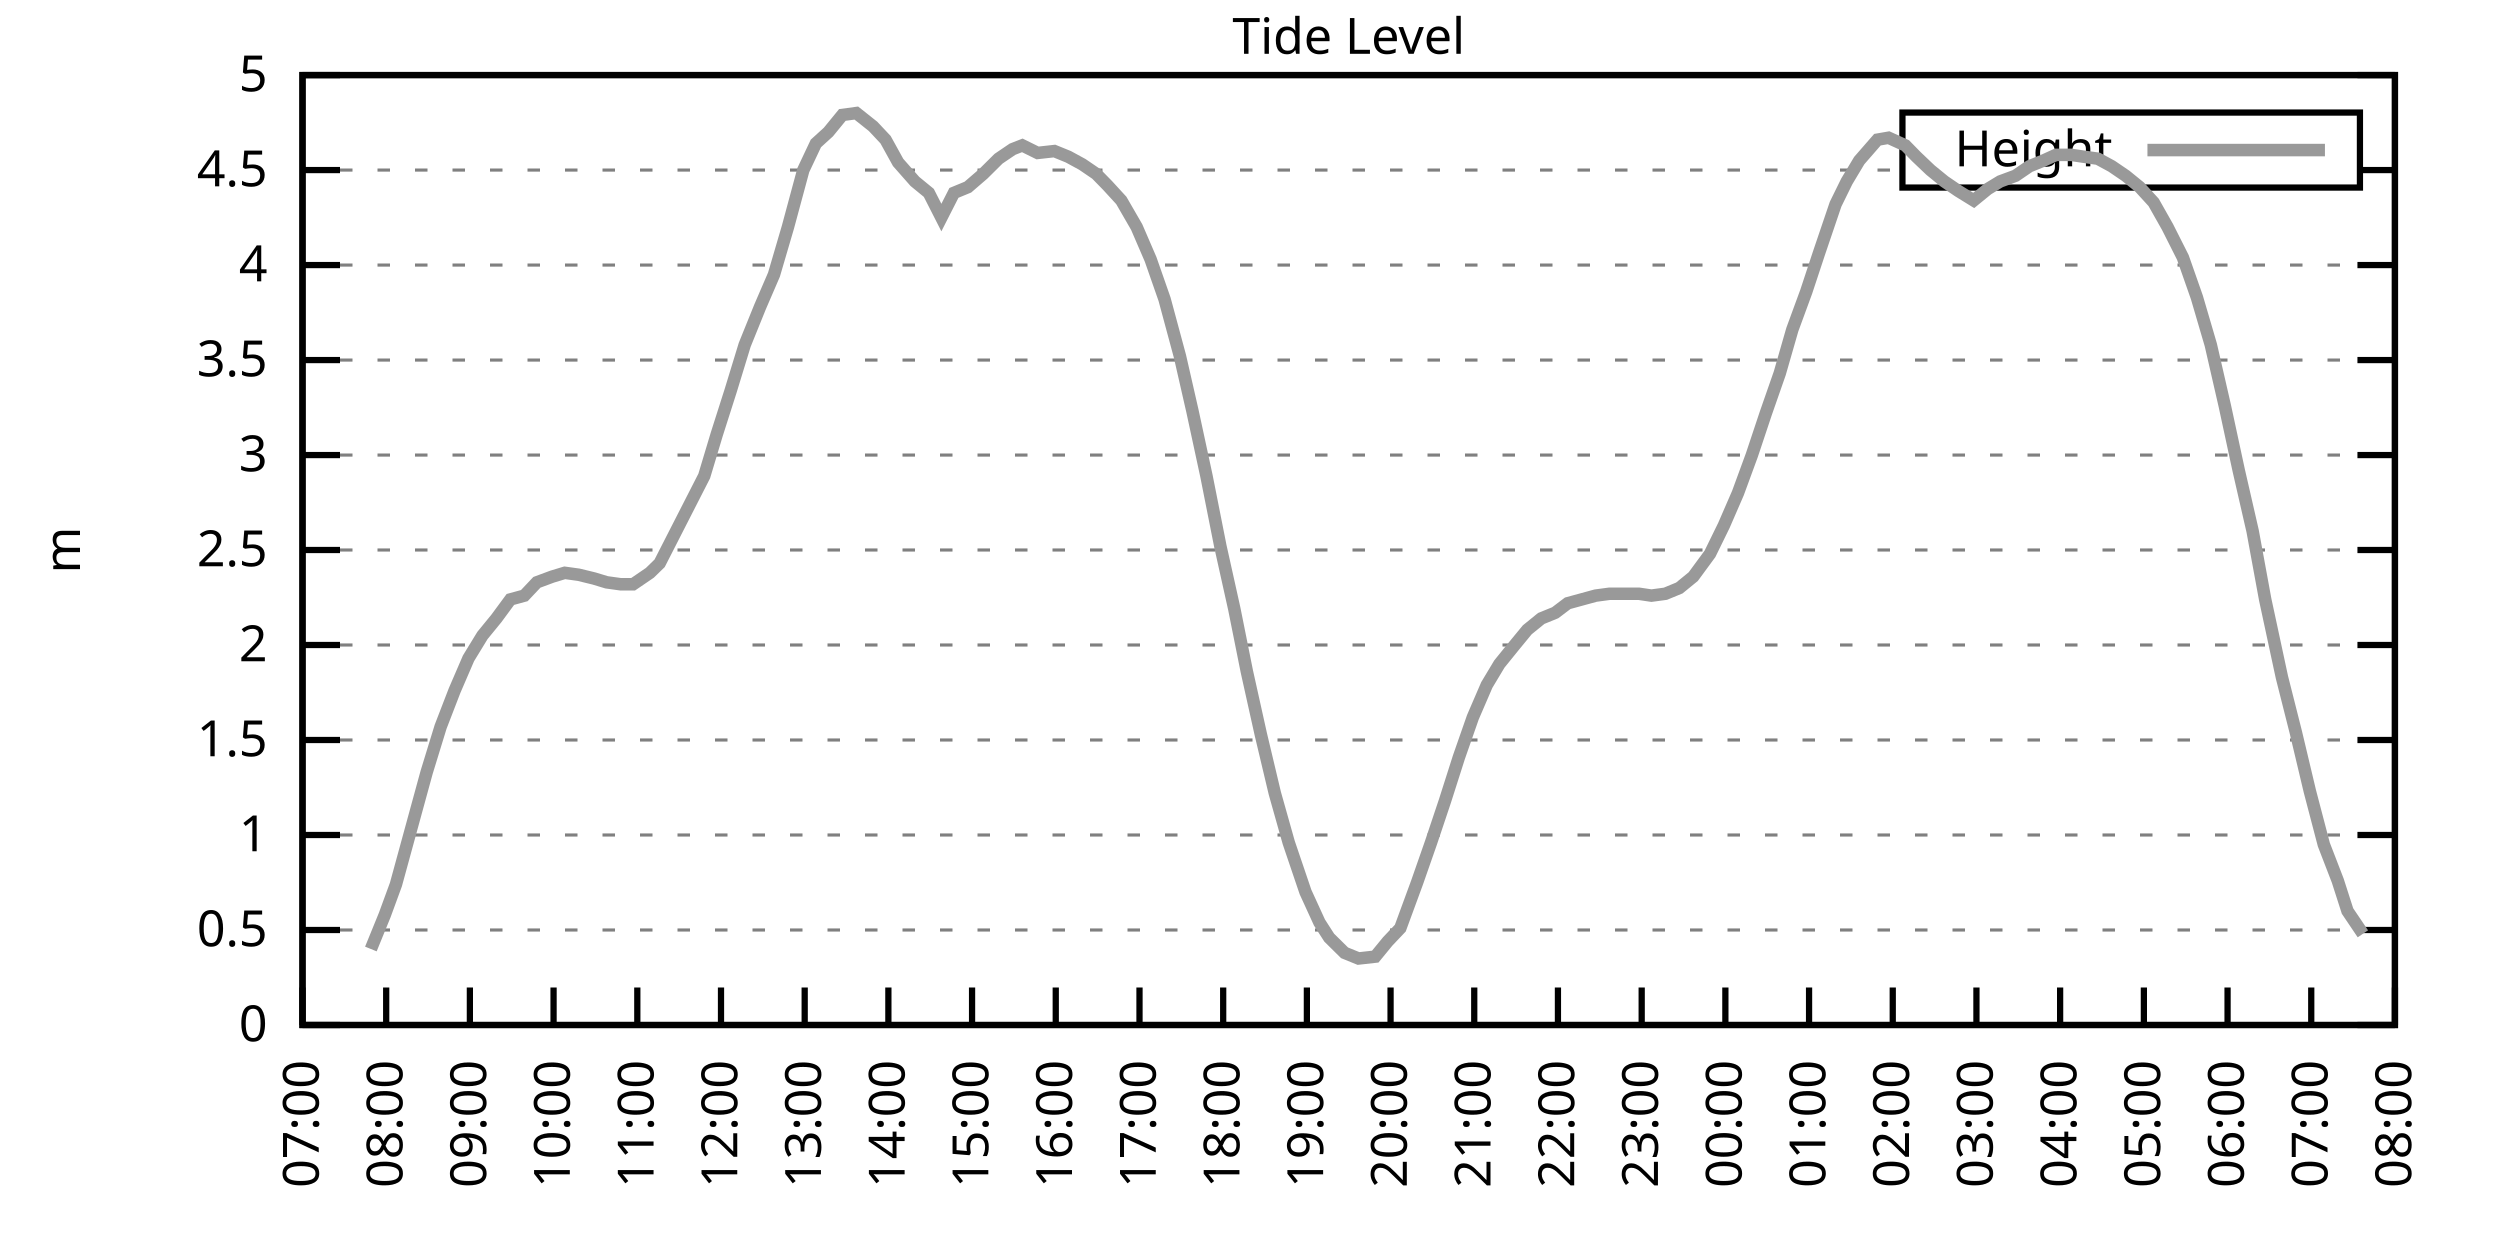
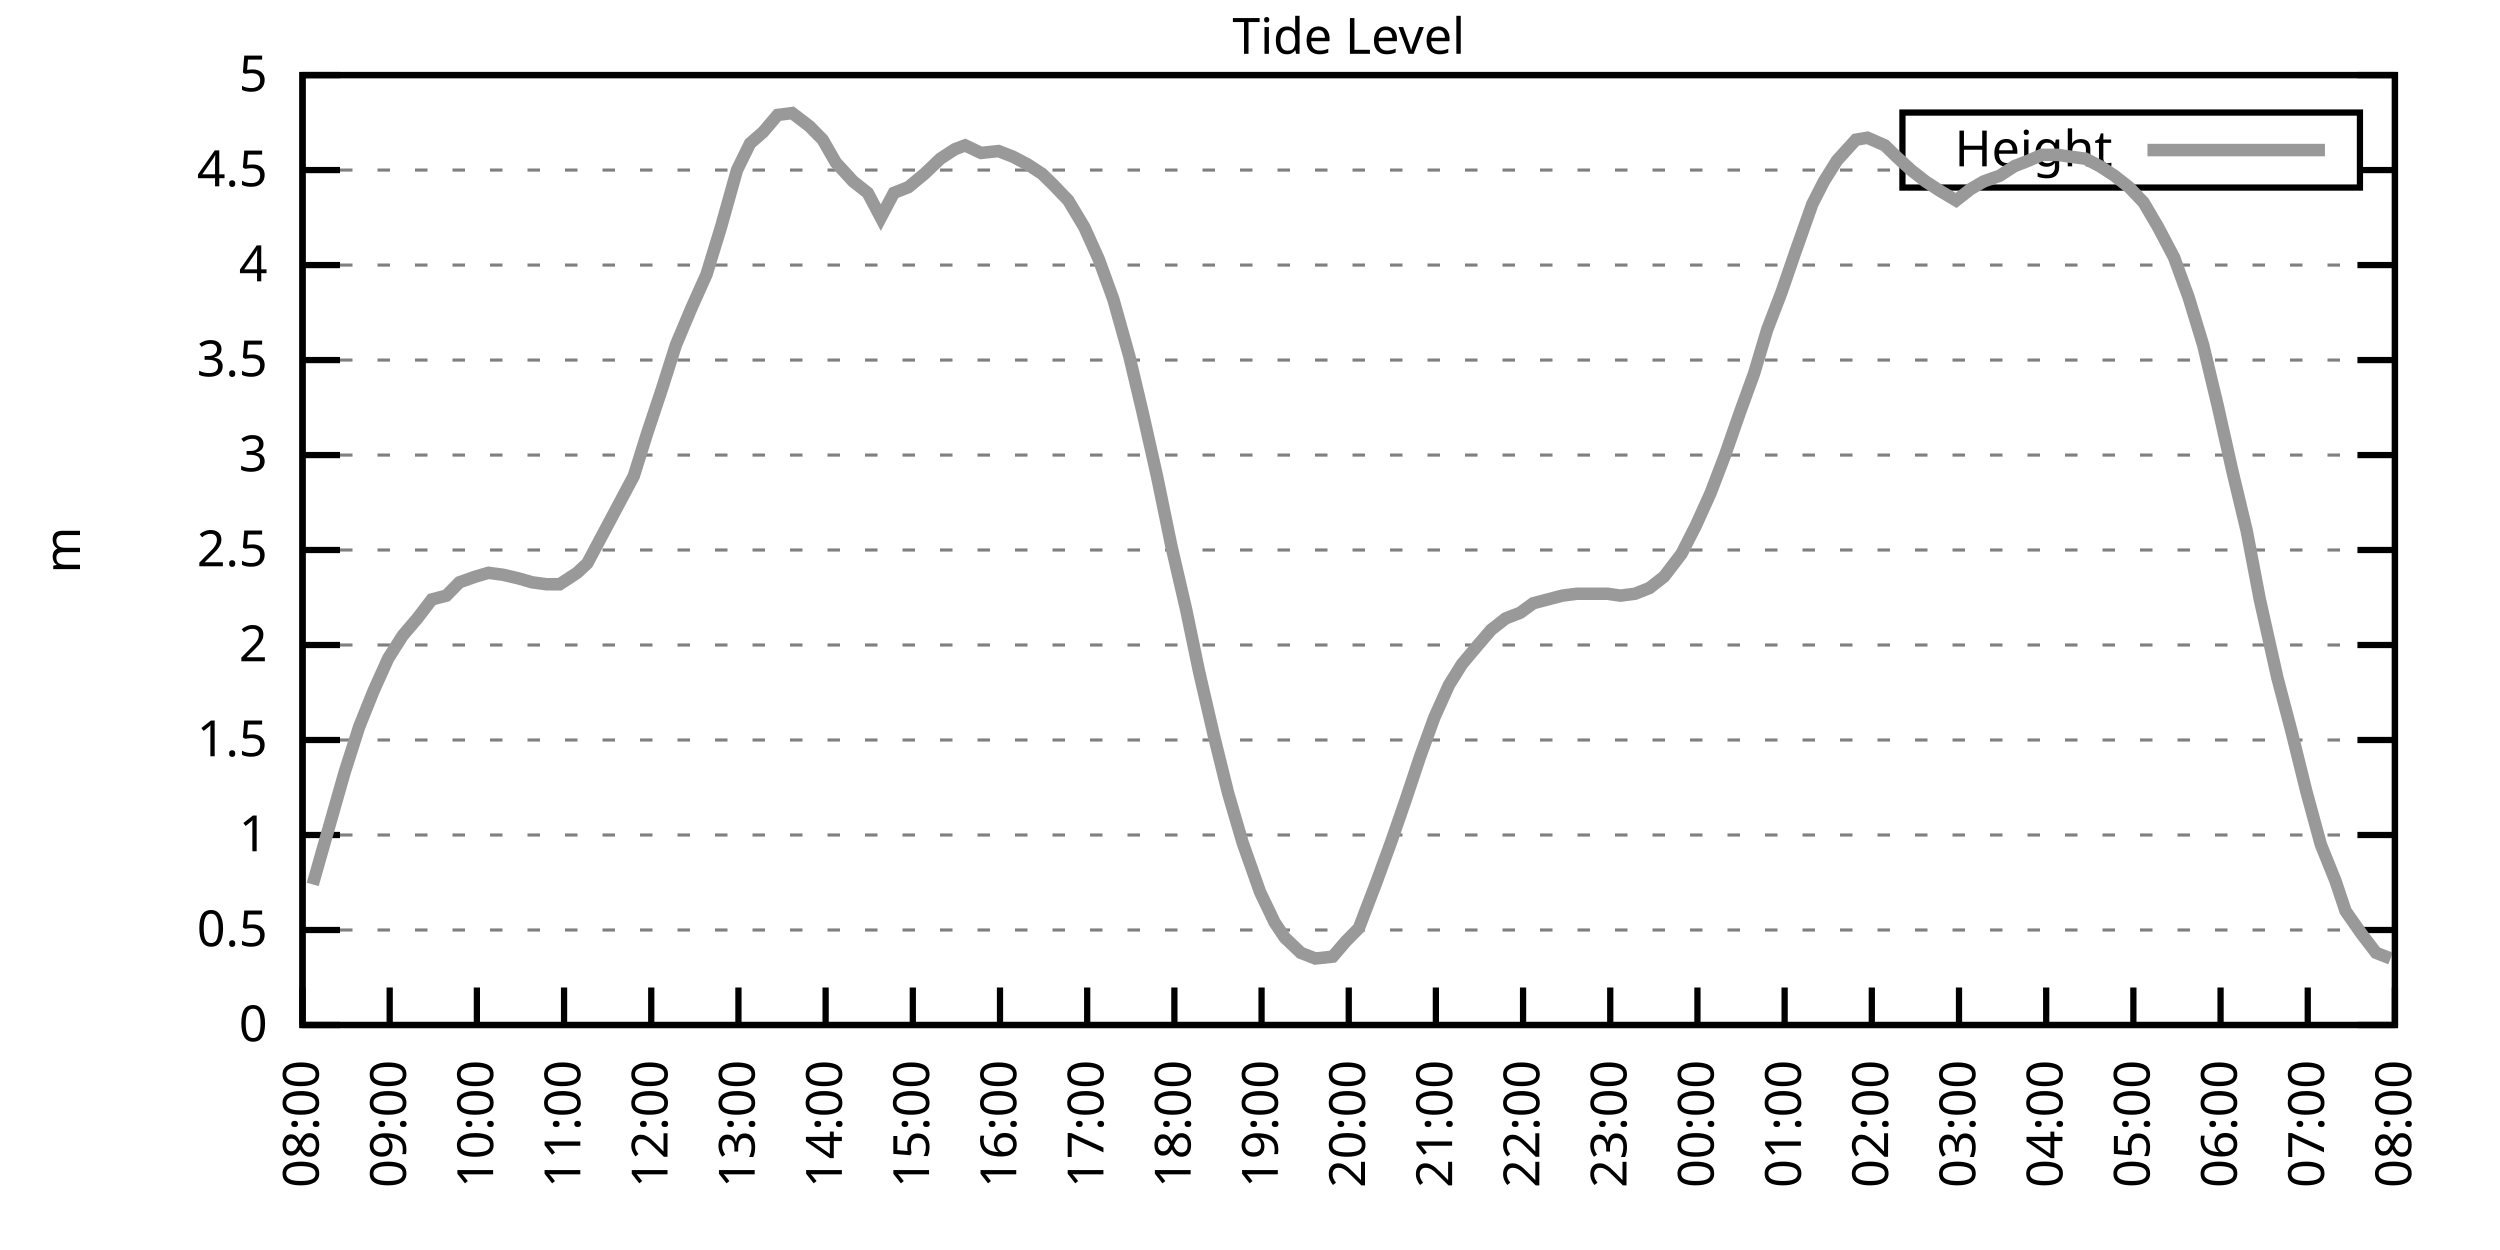
<svg xmlns="http://www.w3.org/2000/svg" xmlns:xlink="http://www.w3.org/1999/xlink" width="400" height="200" viewBox="0 0 400 200">
  <g id="gnuplot_canvas">
    <rect x="0" y="0" width="400" height="200" fill="none" />
    <defs>
      <circle id="gpDot" r="0.5" stroke-width="0.5" stroke="currentColor" />
      <path id="gpPt0" stroke-width="0.333" stroke="currentColor" d="M-1,0 h2 M0,-1 v2" />
      <path id="gpPt1" stroke-width="0.333" stroke="currentColor" d="M-1,-1 L1,1 M1,-1 L-1,1" />
      <path id="gpPt2" stroke-width="0.333" stroke="currentColor" d="M-1,0 L1,0 M0,-1 L0,1 M-1,-1 L1,1 M-1,1 L1,-1" />
      <rect id="gpPt3" stroke-width="0.333" stroke="currentColor" x="-1" y="-1" width="2" height="2" />
      <rect id="gpPt4" stroke-width="0.333" stroke="currentColor" fill="currentColor" x="-1" y="-1" width="2" height="2" />
      <circle id="gpPt5" stroke-width="0.333" stroke="currentColor" cx="0" cy="0" r="1" />
      <use xlink:href="#gpPt5" id="gpPt6" fill="currentColor" stroke="none" />
      <path id="gpPt7" stroke-width="0.333" stroke="currentColor" d="M0,-1.33 L-1.33,0.67 L1.33,0.67 z" />
      <use xlink:href="#gpPt7" id="gpPt8" fill="currentColor" stroke="none" />
      <use xlink:href="#gpPt7" id="gpPt9" stroke="currentColor" transform="rotate(180)" />
      <use xlink:href="#gpPt9" id="gpPt10" fill="currentColor" stroke="none" />
      <use xlink:href="#gpPt3" id="gpPt11" stroke="currentColor" transform="rotate(45)" />
      <use xlink:href="#gpPt11" id="gpPt12" fill="currentColor" stroke="none" />
      <path id="gpPt13" stroke-width="0.333" stroke="currentColor" d="M0,1.330 L1.265,0.411 L0.782,-1.067 L-0.782,-1.076 L-1.265,0.411 z" />
      <use xlink:href="#gpPt13" id="gpPt14" fill="currentColor" stroke="none" />
      <filter id="textbox" filterUnits="objectBoundingBox" x="0" y="0" height="1" width="1">
        <feFlood flood-color="white" flood-opacity="1" result="bgnd" />
        <feComposite in="SourceGraphic" in2="bgnd" operator="atop" />
      </filter>
      <filter id="greybox" filterUnits="objectBoundingBox" x="0" y="0" height="1" width="1">
        <feFlood flood-color="lightgrey" flood-opacity="1" result="grey" />
        <feComposite in="SourceGraphic" in2="grey" operator="atop" />
      </filter>
    </defs>
    <g fill="none" color="white" stroke="currentColor" stroke-width="1.00" stroke-linecap="butt" stroke-linejoin="miter">
</g>
    <g fill="none" color="black" stroke="currentColor" stroke-width="1.00" stroke-linecap="butt" stroke-linejoin="miter">
      <g stroke="none" shape-rendering="crispEdges">
        <polygon fill="rgb(255, 255, 255)" points="48.40,164.00 383.18,164.00 383.18,12.02 48.40,12.02 " />
      </g>
    </g>
    <g fill="none" color="black" stroke="currentColor" stroke-width="1.00" stroke-linecap="butt" stroke-linejoin="miter">
</g>
    <g fill="none" color="black" stroke="black" stroke-width="0.50" stroke-linecap="butt" stroke-linejoin="miter">
</g>
    <g fill="none" color="gray" stroke="currentColor" stroke-width="0.50" stroke-linecap="butt" stroke-linejoin="miter">
      <path stroke="gray" stroke-dasharray="2,4" class="gridline" d="M48.40,164.00 L383.19,164.00  " />
    </g>
    <g fill="none" color="gray" stroke="gray" stroke-width="1.00" stroke-linecap="butt" stroke-linejoin="miter">
</g>
    <g fill="none" color="black" stroke="currentColor" stroke-width="1.00" stroke-linecap="butt" stroke-linejoin="miter">
      <path stroke="black" d="M48.40,164.00 L54.40,164.00 M383.19,164.00 L377.19,164.00  " />
      <g transform="translate(42.80,166.60)" stroke="none" fill="black" font-family="Sans" font-size="8.00" text-anchor="end">
        <text>
          <tspan font-family="Sans"> 0</tspan>
        </text>
      </g>
    </g>
    <g fill="none" color="black" stroke="currentColor" stroke-width="1.00" stroke-linecap="butt" stroke-linejoin="miter">
</g>
    <g fill="none" color="black" stroke="black" stroke-width="0.50" stroke-linecap="butt" stroke-linejoin="miter">
</g>
    <g fill="none" color="gray" stroke="currentColor" stroke-width="0.50" stroke-linecap="butt" stroke-linejoin="miter">
      <path stroke="gray" stroke-dasharray="2,4" class="gridline" d="M48.40,148.80 L383.19,148.80  " />
    </g>
    <g fill="none" color="gray" stroke="gray" stroke-width="1.00" stroke-linecap="butt" stroke-linejoin="miter">
</g>
    <g fill="none" color="black" stroke="currentColor" stroke-width="1.00" stroke-linecap="butt" stroke-linejoin="miter">
      <path stroke="black" d="M48.40,148.80 L54.40,148.80 M383.19,148.80 L377.19,148.80  " />
      <g transform="translate(42.80,151.40)" stroke="none" fill="black" font-family="Sans" font-size="8.00" text-anchor="end">
        <text>
          <tspan font-family="Sans"> 0.5</tspan>
        </text>
      </g>
    </g>
    <g fill="none" color="black" stroke="currentColor" stroke-width="1.00" stroke-linecap="butt" stroke-linejoin="miter">
</g>
    <g fill="none" color="black" stroke="black" stroke-width="0.50" stroke-linecap="butt" stroke-linejoin="miter">
</g>
    <g fill="none" color="gray" stroke="currentColor" stroke-width="0.50" stroke-linecap="butt" stroke-linejoin="miter">
      <path stroke="gray" stroke-dasharray="2,4" class="gridline" d="M48.40,133.60 L383.19,133.60  " />
    </g>
    <g fill="none" color="gray" stroke="gray" stroke-width="1.00" stroke-linecap="butt" stroke-linejoin="miter">
</g>
    <g fill="none" color="black" stroke="currentColor" stroke-width="1.00" stroke-linecap="butt" stroke-linejoin="miter">
      <path stroke="black" d="M48.40,133.60 L54.40,133.60 M383.19,133.60 L377.19,133.60  " />
      <g transform="translate(42.80,136.20)" stroke="none" fill="black" font-family="Sans" font-size="8.00" text-anchor="end">
        <text>
          <tspan font-family="Sans"> 1</tspan>
        </text>
      </g>
    </g>
    <g fill="none" color="black" stroke="currentColor" stroke-width="1.00" stroke-linecap="butt" stroke-linejoin="miter">
</g>
    <g fill="none" color="black" stroke="black" stroke-width="0.50" stroke-linecap="butt" stroke-linejoin="miter">
</g>
    <g fill="none" color="gray" stroke="currentColor" stroke-width="0.50" stroke-linecap="butt" stroke-linejoin="miter">
      <path stroke="gray" stroke-dasharray="2,4" class="gridline" d="M48.40,118.40 L383.19,118.40  " />
    </g>
    <g fill="none" color="gray" stroke="gray" stroke-width="1.00" stroke-linecap="butt" stroke-linejoin="miter">
</g>
    <g fill="none" color="black" stroke="currentColor" stroke-width="1.00" stroke-linecap="butt" stroke-linejoin="miter">
      <path stroke="black" d="M48.40,118.40 L54.40,118.40 M383.19,118.40 L377.19,118.40  " />
      <g transform="translate(42.80,121.00)" stroke="none" fill="black" font-family="Sans" font-size="8.00" text-anchor="end">
        <text>
          <tspan font-family="Sans"> 1.5</tspan>
        </text>
      </g>
    </g>
    <g fill="none" color="black" stroke="currentColor" stroke-width="1.00" stroke-linecap="butt" stroke-linejoin="miter">
</g>
    <g fill="none" color="black" stroke="black" stroke-width="0.50" stroke-linecap="butt" stroke-linejoin="miter">
</g>
    <g fill="none" color="gray" stroke="currentColor" stroke-width="0.50" stroke-linecap="butt" stroke-linejoin="miter">
      <path stroke="gray" stroke-dasharray="2,4" class="gridline" d="M48.40,103.20 L383.19,103.20  " />
    </g>
    <g fill="none" color="gray" stroke="gray" stroke-width="1.00" stroke-linecap="butt" stroke-linejoin="miter">
</g>
    <g fill="none" color="black" stroke="currentColor" stroke-width="1.00" stroke-linecap="butt" stroke-linejoin="miter">
      <path stroke="black" d="M48.40,103.20 L54.40,103.20 M383.19,103.20 L377.19,103.20  " />
      <g transform="translate(42.80,105.80)" stroke="none" fill="black" font-family="Sans" font-size="8.00" text-anchor="end">
        <text>
          <tspan font-family="Sans"> 2</tspan>
        </text>
      </g>
    </g>
    <g fill="none" color="black" stroke="currentColor" stroke-width="1.00" stroke-linecap="butt" stroke-linejoin="miter">
</g>
    <g fill="none" color="black" stroke="black" stroke-width="0.50" stroke-linecap="butt" stroke-linejoin="miter">
</g>
    <g fill="none" color="gray" stroke="currentColor" stroke-width="0.50" stroke-linecap="butt" stroke-linejoin="miter">
      <path stroke="gray" stroke-dasharray="2,4" class="gridline" d="M48.40,88.00 L383.19,88.00  " />
    </g>
    <g fill="none" color="gray" stroke="gray" stroke-width="1.00" stroke-linecap="butt" stroke-linejoin="miter">
</g>
    <g fill="none" color="black" stroke="currentColor" stroke-width="1.00" stroke-linecap="butt" stroke-linejoin="miter">
      <path stroke="black" d="M48.40,88.00 L54.40,88.00 M383.19,88.00 L377.19,88.00  " />
      <g transform="translate(42.80,90.60)" stroke="none" fill="black" font-family="Sans" font-size="8.00" text-anchor="end">
        <text>
          <tspan font-family="Sans"> 2.5</tspan>
        </text>
      </g>
    </g>
    <g fill="none" color="black" stroke="currentColor" stroke-width="1.00" stroke-linecap="butt" stroke-linejoin="miter">
</g>
    <g fill="none" color="black" stroke="black" stroke-width="0.50" stroke-linecap="butt" stroke-linejoin="miter">
</g>
    <g fill="none" color="gray" stroke="currentColor" stroke-width="0.50" stroke-linecap="butt" stroke-linejoin="miter">
      <path stroke="gray" stroke-dasharray="2,4" class="gridline" d="M48.40,72.81 L383.19,72.81  " />
    </g>
    <g fill="none" color="gray" stroke="gray" stroke-width="1.00" stroke-linecap="butt" stroke-linejoin="miter">
</g>
    <g fill="none" color="black" stroke="currentColor" stroke-width="1.00" stroke-linecap="butt" stroke-linejoin="miter">
      <path stroke="black" d="M48.40,72.81 L54.40,72.81 M383.19,72.81 L377.19,72.81  " />
      <g transform="translate(42.80,75.41)" stroke="none" fill="black" font-family="Sans" font-size="8.00" text-anchor="end">
        <text>
          <tspan font-family="Sans"> 3</tspan>
        </text>
      </g>
    </g>
    <g fill="none" color="black" stroke="currentColor" stroke-width="1.00" stroke-linecap="butt" stroke-linejoin="miter">
</g>
    <g fill="none" color="black" stroke="black" stroke-width="0.50" stroke-linecap="butt" stroke-linejoin="miter">
</g>
    <g fill="none" color="gray" stroke="currentColor" stroke-width="0.50" stroke-linecap="butt" stroke-linejoin="miter">
      <path stroke="gray" stroke-dasharray="2,4" class="gridline" d="M48.40,57.61 L383.19,57.61  " />
    </g>
    <g fill="none" color="gray" stroke="gray" stroke-width="1.00" stroke-linecap="butt" stroke-linejoin="miter">
</g>
    <g fill="none" color="black" stroke="currentColor" stroke-width="1.00" stroke-linecap="butt" stroke-linejoin="miter">
      <path stroke="black" d="M48.40,57.61 L54.40,57.61 M383.19,57.61 L377.19,57.61  " />
      <g transform="translate(42.80,60.21)" stroke="none" fill="black" font-family="Sans" font-size="8.00" text-anchor="end">
        <text>
          <tspan font-family="Sans"> 3.5</tspan>
        </text>
      </g>
    </g>
    <g fill="none" color="black" stroke="currentColor" stroke-width="1.00" stroke-linecap="butt" stroke-linejoin="miter">
</g>
    <g fill="none" color="black" stroke="black" stroke-width="0.50" stroke-linecap="butt" stroke-linejoin="miter">
</g>
    <g fill="none" color="gray" stroke="currentColor" stroke-width="0.50" stroke-linecap="butt" stroke-linejoin="miter">
      <path stroke="gray" stroke-dasharray="2,4" class="gridline" d="M48.40,42.41 L383.19,42.41  " />
    </g>
    <g fill="none" color="gray" stroke="gray" stroke-width="1.00" stroke-linecap="butt" stroke-linejoin="miter">
</g>
    <g fill="none" color="black" stroke="currentColor" stroke-width="1.00" stroke-linecap="butt" stroke-linejoin="miter">
      <path stroke="black" d="M48.40,42.41 L54.40,42.41 M383.19,42.41 L377.19,42.41  " />
      <g transform="translate(42.80,45.01)" stroke="none" fill="black" font-family="Sans" font-size="8.00" text-anchor="end">
        <text>
          <tspan font-family="Sans"> 4</tspan>
        </text>
      </g>
    </g>
    <g fill="none" color="black" stroke="currentColor" stroke-width="1.00" stroke-linecap="butt" stroke-linejoin="miter">
</g>
    <g fill="none" color="black" stroke="black" stroke-width="0.50" stroke-linecap="butt" stroke-linejoin="miter">
</g>
    <g fill="none" color="gray" stroke="currentColor" stroke-width="0.50" stroke-linecap="butt" stroke-linejoin="miter">
      <path stroke="gray" stroke-dasharray="2,4" class="gridline" d="M48.40,27.21 L304.39,27.21 M377.59,27.21 L383.19,27.21  " />
    </g>
    <g fill="none" color="gray" stroke="gray" stroke-width="1.00" stroke-linecap="butt" stroke-linejoin="miter">
</g>
    <g fill="none" color="black" stroke="currentColor" stroke-width="1.00" stroke-linecap="butt" stroke-linejoin="miter">
      <path stroke="black" d="M48.40,27.21 L54.40,27.21 M383.19,27.21 L377.19,27.21  " />
      <g transform="translate(42.80,29.81)" stroke="none" fill="black" font-family="Sans" font-size="8.00" text-anchor="end">
        <text>
          <tspan font-family="Sans"> 4.5</tspan>
        </text>
      </g>
    </g>
    <g fill="none" color="black" stroke="currentColor" stroke-width="1.00" stroke-linecap="butt" stroke-linejoin="miter">
</g>
    <g fill="none" color="black" stroke="black" stroke-width="0.50" stroke-linecap="butt" stroke-linejoin="miter">
</g>
    <g fill="none" color="gray" stroke="currentColor" stroke-width="0.50" stroke-linecap="butt" stroke-linejoin="miter">
      <path stroke="gray" stroke-dasharray="2,4" class="gridline" d="M48.40,12.01 L383.19,12.01  " />
    </g>
    <g fill="none" color="gray" stroke="gray" stroke-width="1.00" stroke-linecap="butt" stroke-linejoin="miter">
</g>
    <g fill="none" color="black" stroke="currentColor" stroke-width="1.00" stroke-linecap="butt" stroke-linejoin="miter">
      <path stroke="black" d="M48.40,12.01 L54.40,12.01 M383.19,12.01 L377.19,12.01  " />
      <g transform="translate(42.80,14.61)" stroke="none" fill="black" font-family="Sans" font-size="8.00" text-anchor="end">
        <text>
          <tspan font-family="Sans"> 5</tspan>
        </text>
      </g>
    </g>
    <g fill="none" color="black" stroke="currentColor" stroke-width="1.00" stroke-linecap="butt" stroke-linejoin="miter">
      <path stroke="black" d="M48.40,164.00 L48.40,158.00  " />
      <g transform="translate(51.00,169.60) rotate(270.00)" stroke="none" fill="black" font-family="Sans" font-size="8.00" text-anchor="end">
        <text>
-           <tspan font-family="Sans">07:00</tspan>
-         </text>
-       </g>
-     </g>
-     <g fill="none" color="black" stroke="currentColor" stroke-width="1.00" stroke-linecap="butt" stroke-linejoin="miter">
-       <path stroke="black" d="M61.79,164.00 L61.79,158.00  " />
-       <g transform="translate(64.39,169.60) rotate(270.00)" stroke="none" fill="black" font-family="Sans" font-size="8.00" text-anchor="end">
-         <text>
          <tspan font-family="Sans">08:00</tspan>
        </text>
      </g>
    </g>
    <g fill="none" color="black" stroke="currentColor" stroke-width="1.00" stroke-linecap="butt" stroke-linejoin="miter">
-       <path stroke="black" d="M75.18,164.00 L75.18,158.00  " />
-       <g transform="translate(77.78,169.60) rotate(270.00)" stroke="none" fill="black" font-family="Sans" font-size="8.00" text-anchor="end">
+       <path stroke="black" d="M62.35,164.00 L62.35,158.00  " />
+       <g transform="translate(64.95,169.60) rotate(270.00)" stroke="none" fill="black" font-family="Sans" font-size="8.00" text-anchor="end">
        <text>
          <tspan font-family="Sans">09:00</tspan>
        </text>
      </g>
    </g>
    <g fill="none" color="black" stroke="currentColor" stroke-width="1.00" stroke-linecap="butt" stroke-linejoin="miter">
-       <path stroke="black" d="M88.57,164.00 L88.57,158.00  " />
-       <g transform="translate(91.17,169.60) rotate(270.00)" stroke="none" fill="black" font-family="Sans" font-size="8.00" text-anchor="end">
+       <path stroke="black" d="M76.30,164.00 L76.30,158.00  " />
+       <g transform="translate(78.90,169.60) rotate(270.00)" stroke="none" fill="black" font-family="Sans" font-size="8.00" text-anchor="end">
        <text>
          <tspan font-family="Sans">10:00</tspan>
        </text>
      </g>
    </g>
    <g fill="none" color="black" stroke="currentColor" stroke-width="1.00" stroke-linecap="butt" stroke-linejoin="miter">
-       <path stroke="black" d="M101.97,164.00 L101.97,158.00  " />
-       <g transform="translate(104.57,169.60) rotate(270.00)" stroke="none" fill="black" font-family="Sans" font-size="8.00" text-anchor="end">
+       <path stroke="black" d="M90.25,164.00 L90.25,158.00  " />
+       <g transform="translate(92.85,169.60) rotate(270.00)" stroke="none" fill="black" font-family="Sans" font-size="8.00" text-anchor="end">
        <text>
          <tspan font-family="Sans">11:00</tspan>
        </text>
      </g>
    </g>
    <g fill="none" color="black" stroke="currentColor" stroke-width="1.00" stroke-linecap="butt" stroke-linejoin="miter">
-       <path stroke="black" d="M115.36,164.00 L115.36,158.00  " />
-       <g transform="translate(117.96,169.60) rotate(270.00)" stroke="none" fill="black" font-family="Sans" font-size="8.00" text-anchor="end">
+       <path stroke="black" d="M104.20,164.00 L104.20,158.00  " />
+       <g transform="translate(106.80,169.60) rotate(270.00)" stroke="none" fill="black" font-family="Sans" font-size="8.00" text-anchor="end">
        <text>
          <tspan font-family="Sans">12:00</tspan>
        </text>
      </g>
    </g>
    <g fill="none" color="black" stroke="currentColor" stroke-width="1.00" stroke-linecap="butt" stroke-linejoin="miter">
-       <path stroke="black" d="M128.75,164.00 L128.75,158.00  " />
-       <g transform="translate(131.35,169.60) rotate(270.00)" stroke="none" fill="black" font-family="Sans" font-size="8.00" text-anchor="end">
+       <path stroke="black" d="M118.15,164.00 L118.15,158.00  " />
+       <g transform="translate(120.75,169.60) rotate(270.00)" stroke="none" fill="black" font-family="Sans" font-size="8.00" text-anchor="end">
        <text>
          <tspan font-family="Sans">13:00</tspan>
        </text>
      </g>
    </g>
    <g fill="none" color="black" stroke="currentColor" stroke-width="1.00" stroke-linecap="butt" stroke-linejoin="miter">
-       <path stroke="black" d="M142.14,164.00 L142.14,158.00  " />
-       <g transform="translate(144.74,169.60) rotate(270.00)" stroke="none" fill="black" font-family="Sans" font-size="8.00" text-anchor="end">
+       <path stroke="black" d="M132.10,164.00 L132.10,158.00  " />
+       <g transform="translate(134.70,169.60) rotate(270.00)" stroke="none" fill="black" font-family="Sans" font-size="8.00" text-anchor="end">
        <text>
          <tspan font-family="Sans">14:00</tspan>
        </text>
      </g>
    </g>
    <g fill="none" color="black" stroke="currentColor" stroke-width="1.00" stroke-linecap="butt" stroke-linejoin="miter">
-       <path stroke="black" d="M155.53,164.00 L155.53,158.00  " />
-       <g transform="translate(158.13,169.60) rotate(270.00)" stroke="none" fill="black" font-family="Sans" font-size="8.00" text-anchor="end">
+       <path stroke="black" d="M146.05,164.00 L146.05,158.00  " />
+       <g transform="translate(148.65,169.60) rotate(270.00)" stroke="none" fill="black" font-family="Sans" font-size="8.00" text-anchor="end">
        <text>
          <tspan font-family="Sans">15:00</tspan>
        </text>
      </g>
    </g>
    <g fill="none" color="black" stroke="currentColor" stroke-width="1.00" stroke-linecap="butt" stroke-linejoin="miter">
-       <path stroke="black" d="M168.92,164.00 L168.92,158.00  " />
-       <g transform="translate(171.52,169.60) rotate(270.00)" stroke="none" fill="black" font-family="Sans" font-size="8.00" text-anchor="end">
+       <path stroke="black" d="M160.00,164.00 L160.00,158.00  " />
+       <g transform="translate(162.60,169.60) rotate(270.00)" stroke="none" fill="black" font-family="Sans" font-size="8.00" text-anchor="end">
        <text>
          <tspan font-family="Sans">16:00</tspan>
        </text>
      </g>
    </g>
    <g fill="none" color="black" stroke="currentColor" stroke-width="1.00" stroke-linecap="butt" stroke-linejoin="miter">
-       <path stroke="black" d="M182.32,164.00 L182.32,158.00  " />
-       <g transform="translate(184.92,169.60) rotate(270.00)" stroke="none" fill="black" font-family="Sans" font-size="8.00" text-anchor="end">
+       <path stroke="black" d="M173.95,164.00 L173.95,158.00  " />
+       <g transform="translate(176.55,169.60) rotate(270.00)" stroke="none" fill="black" font-family="Sans" font-size="8.00" text-anchor="end">
        <text>
          <tspan font-family="Sans">17:00</tspan>
        </text>
      </g>
    </g>
    <g fill="none" color="black" stroke="currentColor" stroke-width="1.00" stroke-linecap="butt" stroke-linejoin="miter">
-       <path stroke="black" d="M195.71,164.00 L195.71,158.00  " />
-       <g transform="translate(198.31,169.60) rotate(270.00)" stroke="none" fill="black" font-family="Sans" font-size="8.00" text-anchor="end">
+       <path stroke="black" d="M187.90,164.00 L187.90,158.00  " />
+       <g transform="translate(190.50,169.60) rotate(270.00)" stroke="none" fill="black" font-family="Sans" font-size="8.00" text-anchor="end">
        <text>
          <tspan font-family="Sans">18:00</tspan>
        </text>
      </g>
    </g>
    <g fill="none" color="black" stroke="currentColor" stroke-width="1.00" stroke-linecap="butt" stroke-linejoin="miter">
-       <path stroke="black" d="M209.10,164.00 L209.10,158.00  " />
-       <g transform="translate(211.70,169.60) rotate(270.00)" stroke="none" fill="black" font-family="Sans" font-size="8.00" text-anchor="end">
+       <path stroke="black" d="M201.85,164.00 L201.85,158.00  " />
+       <g transform="translate(204.45,169.60) rotate(270.00)" stroke="none" fill="black" font-family="Sans" font-size="8.00" text-anchor="end">
        <text>
          <tspan font-family="Sans">19:00</tspan>
        </text>
      </g>
    </g>
    <g fill="none" color="black" stroke="currentColor" stroke-width="1.00" stroke-linecap="butt" stroke-linejoin="miter">
-       <path stroke="black" d="M222.49,164.00 L222.49,158.00  " />
-       <g transform="translate(225.09,169.60) rotate(270.00)" stroke="none" fill="black" font-family="Sans" font-size="8.00" text-anchor="end">
+       <path stroke="black" d="M215.80,164.00 L215.80,158.00  " />
+       <g transform="translate(218.40,169.60) rotate(270.00)" stroke="none" fill="black" font-family="Sans" font-size="8.00" text-anchor="end">
        <text>
          <tspan font-family="Sans">20:00</tspan>
        </text>
      </g>
    </g>
    <g fill="none" color="black" stroke="currentColor" stroke-width="1.00" stroke-linecap="butt" stroke-linejoin="miter">
-       <path stroke="black" d="M235.88,164.00 L235.88,158.00  " />
-       <g transform="translate(238.48,169.60) rotate(270.00)" stroke="none" fill="black" font-family="Sans" font-size="8.00" text-anchor="end">
+       <path stroke="black" d="M229.74,164.00 L229.74,158.00  " />
+       <g transform="translate(232.34,169.60) rotate(270.00)" stroke="none" fill="black" font-family="Sans" font-size="8.00" text-anchor="end">
        <text>
          <tspan font-family="Sans">21:00</tspan>
        </text>
      </g>
    </g>
    <g fill="none" color="black" stroke="currentColor" stroke-width="1.00" stroke-linecap="butt" stroke-linejoin="miter">
-       <path stroke="black" d="M249.27,164.00 L249.27,158.00  " />
-       <g transform="translate(251.87,169.60) rotate(270.00)" stroke="none" fill="black" font-family="Sans" font-size="8.00" text-anchor="end">
+       <path stroke="black" d="M243.69,164.00 L243.69,158.00  " />
+       <g transform="translate(246.29,169.60) rotate(270.00)" stroke="none" fill="black" font-family="Sans" font-size="8.00" text-anchor="end">
        <text>
          <tspan font-family="Sans">22:00</tspan>
        </text>
      </g>
    </g>
    <g fill="none" color="black" stroke="currentColor" stroke-width="1.00" stroke-linecap="butt" stroke-linejoin="miter">
-       <path stroke="black" d="M262.67,164.00 L262.67,158.00  " />
-       <g transform="translate(265.27,169.60) rotate(270.00)" stroke="none" fill="black" font-family="Sans" font-size="8.00" text-anchor="end">
+       <path stroke="black" d="M257.64,164.00 L257.64,158.00  " />
+       <g transform="translate(260.24,169.60) rotate(270.00)" stroke="none" fill="black" font-family="Sans" font-size="8.00" text-anchor="end">
        <text>
          <tspan font-family="Sans">23:00</tspan>
        </text>
      </g>
    </g>
    <g fill="none" color="black" stroke="currentColor" stroke-width="1.00" stroke-linecap="butt" stroke-linejoin="miter">
-       <path stroke="black" d="M276.06,164.00 L276.06,158.00  " />
-       <g transform="translate(278.66,169.60) rotate(270.00)" stroke="none" fill="black" font-family="Sans" font-size="8.00" text-anchor="end">
+       <path stroke="black" d="M271.59,164.00 L271.59,158.00  " />
+       <g transform="translate(274.19,169.60) rotate(270.00)" stroke="none" fill="black" font-family="Sans" font-size="8.00" text-anchor="end">
        <text>
          <tspan font-family="Sans">00:00</tspan>
        </text>
      </g>
    </g>
    <g fill="none" color="black" stroke="currentColor" stroke-width="1.00" stroke-linecap="butt" stroke-linejoin="miter">
-       <path stroke="black" d="M289.45,164.00 L289.45,158.00  " />
-       <g transform="translate(292.05,169.60) rotate(270.00)" stroke="none" fill="black" font-family="Sans" font-size="8.00" text-anchor="end">
+       <path stroke="black" d="M285.54,164.00 L285.54,158.00  " />
+       <g transform="translate(288.14,169.60) rotate(270.00)" stroke="none" fill="black" font-family="Sans" font-size="8.00" text-anchor="end">
        <text>
          <tspan font-family="Sans">01:00</tspan>
        </text>
      </g>
    </g>
    <g fill="none" color="black" stroke="currentColor" stroke-width="1.00" stroke-linecap="butt" stroke-linejoin="miter">
-       <path stroke="black" d="M302.84,164.00 L302.84,158.00  " />
-       <g transform="translate(305.44,169.60) rotate(270.00)" stroke="none" fill="black" font-family="Sans" font-size="8.00" text-anchor="end">
+       <path stroke="black" d="M299.49,164.00 L299.49,158.00  " />
+       <g transform="translate(302.09,169.60) rotate(270.00)" stroke="none" fill="black" font-family="Sans" font-size="8.00" text-anchor="end">
        <text>
          <tspan font-family="Sans">02:00</tspan>
        </text>
      </g>
    </g>
    <g fill="none" color="black" stroke="currentColor" stroke-width="1.00" stroke-linecap="butt" stroke-linejoin="miter">
-       <path stroke="black" d="M316.23,164.00 L316.23,158.00  " />
-       <g transform="translate(318.83,169.60) rotate(270.00)" stroke="none" fill="black" font-family="Sans" font-size="8.00" text-anchor="end">
+       <path stroke="black" d="M313.44,164.00 L313.44,158.00  " />
+       <g transform="translate(316.04,169.60) rotate(270.00)" stroke="none" fill="black" font-family="Sans" font-size="8.00" text-anchor="end">
        <text>
          <tspan font-family="Sans">03:00</tspan>
        </text>
      </g>
    </g>
    <g fill="none" color="black" stroke="currentColor" stroke-width="1.00" stroke-linecap="butt" stroke-linejoin="miter">
-       <path stroke="black" d="M329.62,164.00 L329.62,158.00  " />
-       <g transform="translate(332.22,169.60) rotate(270.00)" stroke="none" fill="black" font-family="Sans" font-size="8.00" text-anchor="end">
+       <path stroke="black" d="M327.39,164.00 L327.39,158.00  " />
+       <g transform="translate(329.99,169.60) rotate(270.00)" stroke="none" fill="black" font-family="Sans" font-size="8.00" text-anchor="end">
        <text>
          <tspan font-family="Sans">04:00</tspan>
        </text>
      </g>
    </g>
    <g fill="none" color="black" stroke="currentColor" stroke-width="1.00" stroke-linecap="butt" stroke-linejoin="miter">
-       <path stroke="black" d="M343.02,164.00 L343.02,158.00  " />
-       <g transform="translate(345.62,169.60) rotate(270.00)" stroke="none" fill="black" font-family="Sans" font-size="8.00" text-anchor="end">
+       <path stroke="black" d="M341.34,164.00 L341.34,158.00  " />
+       <g transform="translate(343.94,169.60) rotate(270.00)" stroke="none" fill="black" font-family="Sans" font-size="8.00" text-anchor="end">
        <text>
          <tspan font-family="Sans">05:00</tspan>
        </text>
      </g>
    </g>
    <g fill="none" color="black" stroke="currentColor" stroke-width="1.00" stroke-linecap="butt" stroke-linejoin="miter">
-       <path stroke="black" d="M356.41,164.00 L356.41,158.00  " />
-       <g transform="translate(359.01,169.60) rotate(270.00)" stroke="none" fill="black" font-family="Sans" font-size="8.00" text-anchor="end">
+       <path stroke="black" d="M355.29,164.00 L355.29,158.00  " />
+       <g transform="translate(357.89,169.60) rotate(270.00)" stroke="none" fill="black" font-family="Sans" font-size="8.00" text-anchor="end">
        <text>
          <tspan font-family="Sans">06:00</tspan>
        </text>
      </g>
    </g>
    <g fill="none" color="black" stroke="currentColor" stroke-width="1.00" stroke-linecap="butt" stroke-linejoin="miter">
-       <path stroke="black" d="M369.80,164.00 L369.80,158.00  " />
-       <g transform="translate(372.40,169.60) rotate(270.00)" stroke="none" fill="black" font-family="Sans" font-size="8.00" text-anchor="end">
+       <path stroke="black" d="M369.24,164.00 L369.24,158.00  " />
+       <g transform="translate(371.84,169.60) rotate(270.00)" stroke="none" fill="black" font-family="Sans" font-size="8.00" text-anchor="end">
        <text>
          <tspan font-family="Sans">07:00</tspan>
        </text>
      </g>
    </g>
    <g fill="none" color="black" stroke="currentColor" stroke-width="1.00" stroke-linecap="butt" stroke-linejoin="miter">
      <path stroke="black" d="M383.19,164.00 L383.19,158.00  " />
      <g transform="translate(385.79,169.60) rotate(270.00)" stroke="none" fill="black" font-family="Sans" font-size="8.00" text-anchor="end">
        <text>
          <tspan font-family="Sans">08:00</tspan>
        </text>
      </g>
    </g>
    <g fill="none" color="black" stroke="currentColor" stroke-width="1.00" stroke-linecap="butt" stroke-linejoin="miter">
</g>
    <g fill="none" color="black" stroke="currentColor" stroke-width="1.00" stroke-linecap="butt" stroke-linejoin="miter">
      <path stroke="black" d="M48.40,12.01 L48.40,164.00 L383.19,164.00 L383.19,12.01 L48.40,12.01 Z  " />
    </g>
    <g fill="none" color="black" stroke="currentColor" stroke-width="1.00" stroke-linecap="butt" stroke-linejoin="miter">
</g>
    <g fill="none" color="black" stroke="currentColor" stroke-width="1.00" stroke-linecap="butt" stroke-linejoin="miter">
      <path stroke="black" d="M304.39,30.01 L304.39,18.01 L377.59,18.01 L377.59,30.01 L304.39,30.01 Z  " />
    </g>
    <g id="Tide_level_plot_1">
      <g fill="none" color="white" stroke="black" stroke-width="2.00" stroke-linecap="butt" stroke-linejoin="miter">
</g>
      <g fill="none" color="black" stroke="currentColor" stroke-width="2.00" stroke-linecap="butt" stroke-linejoin="miter">
        <g transform="translate(337.99,26.61)" stroke="none" fill="black" font-family="Sans" font-size="8.00" text-anchor="end">
          <text>
            <tspan font-family="Sans">Height</tspan>
          </text>
        </g>
      </g>
      <g fill="none" color="black" stroke="currentColor" stroke-width="2.00" stroke-linecap="butt" stroke-linejoin="miter">
-         <path stroke="rgb(153, 153, 153)" d="M343.59,24.01 L371.99,24.01 M59.34,151.84 L61.57,146.37 L63.35,141.51 L68.26,123.57 L70.50,116.28 L72.73,110.50   L74.96,105.33 L77.19,101.68 L79.42,98.95 L81.66,95.91 L83.89,95.30 L85.90,93.17 L88.35,92.26 L90.36,91.65   L92.59,91.96 L95.05,92.56 L97.06,93.17 L99.29,93.48 L101.30,93.48 L103.98,91.65 L105.54,90.13 L112.68,76.15   L114.69,69.46 L116.92,62.47 L119.15,55.18 L121.61,49.10 L123.84,43.93 L126.07,36.33 L128.53,27.21 L130.54,22.95   L132.54,21.13 L134.78,18.39 L137.01,18.09 L139.69,20.22 L141.69,22.35 L143.70,25.99 L146.38,29.03 L148.61,30.86   L150.62,34.81 L152.63,30.86 L154.86,29.94 L157.32,27.82 L159.77,25.39 L162.01,23.87 L163.57,23.26 L166.02,24.47   L168.70,24.17 L170.93,25.08 L173.17,26.30 L175.40,27.82 L177.18,29.64 L179.41,32.07 L181.87,36.33 L184.10,41.50   L186.33,47.88 L188.79,57.00 L190.80,65.81 L193.03,76.15 L195.26,87.40 L197.49,97.43 L199.50,107.46 L201.73,117.49   L203.97,126.91 L206.20,134.82 L208.88,142.72 L211.11,147.59 L212.67,150.02 L215.13,152.45 L217.36,153.36 L220.04,153.06   L222.04,150.62 L224.05,148.50 L226.73,141.20 L228.96,134.82 L231.20,128.13 L233.43,121.14 L235.66,114.76 L237.89,109.59   L239.90,106.24 L242.36,103.20 L244.36,100.77 L246.60,98.95 L248.83,98.04 L250.84,96.52 L253.07,95.91 L255.30,95.30   L257.53,95.00 L259.76,95.00 L262.22,95.00 L264.23,95.30 L266.46,95.00 L268.69,94.08 L270.92,92.26 L273.60,88.61   L275.83,84.05 L278.07,78.89 L280.30,72.81 L282.53,66.12 L284.76,59.73 L286.77,52.74 L289.00,46.66 L291.01,40.58   L293.69,32.68 L295.48,29.03 L297.48,25.69 L300.39,22.35 L302.17,22.04 L304.85,23.26 L306.63,25.08 L308.87,27.21   L311.10,29.03 L313.33,30.55 L315.79,32.07 L318.02,30.25 L320.03,29.03 L322.48,28.12 L324.71,26.60 L326.95,25.69   L328.95,24.78 L331.41,24.78 L333.42,25.08 L335.65,25.39 L337.88,26.60 L340.11,28.12 L342.35,29.94 L344.58,32.38   L346.81,36.33 L349.26,41.19 L351.50,47.58 L353.73,55.18 L355.96,64.90 L358.19,75.24 L360.42,84.97 L362.43,95.91   L365.11,108.37 L367.34,117.19 L369.58,126.61 L371.81,135.12 L374.04,140.90 L375.60,145.76 L378.06,149.41  " />
+         <path stroke="rgb(153, 153, 153)" d="M343.59,24.01 L371.99,24.01 M50.03,141.51 L55.14,123.57 L57.47,116.28 L59.79,110.50 L62.12,105.33 L64.44,101.68   L66.77,98.95 L69.09,95.91 L71.42,95.30 L73.51,93.17 L76.07,92.26 L78.16,91.65 L80.48,91.96 L83.04,92.56   L85.13,93.17 L87.46,93.48 L89.55,93.48 L92.34,91.65 L93.97,90.13 L101.41,76.15 L103.50,69.46 L105.83,62.47   L108.15,55.18 L110.71,49.10 L113.03,43.93 L115.36,36.33 L117.92,27.21 L120.01,22.95 L122.10,21.13 L124.43,18.39   L126.75,18.09 L129.54,20.22 L131.63,22.35 L133.72,25.99 L136.51,29.03 L138.84,30.86 L140.93,34.81 L143.02,30.86   L145.35,29.94 L147.91,27.82 L150.46,25.39 L152.79,23.87 L154.42,23.26 L156.97,24.47 L159.76,24.17 L162.09,25.08   L164.41,26.30 L166.74,27.82 L168.60,29.64 L170.92,32.07 L173.48,36.33 L175.81,41.50 L178.13,47.88 L180.69,57.00   L182.78,65.81 L185.11,76.15 L187.43,87.40 L189.76,97.43 L191.85,107.46 L194.17,117.49 L196.50,126.91 L198.82,134.82   L201.61,142.72 L203.94,147.59 L205.57,150.02 L208.12,152.45 L210.45,153.36 L213.24,153.06 L215.33,150.62 L217.42,148.50   L220.21,141.20 L222.54,134.82 L224.86,128.13 L227.19,121.14 L229.51,114.76 L231.84,109.59 L233.93,106.24 L236.49,103.20   L238.58,100.77 L240.90,98.95 L243.23,98.04 L245.32,96.52 L247.65,95.91 L249.97,95.30 L252.30,95.00 L254.62,95.00   L257.18,95.00 L259.27,95.30 L261.60,95.00 L263.92,94.08 L266.25,92.26 L269.04,88.61 L271.36,84.05 L273.69,78.89   L276.01,72.81 L278.34,66.12 L280.66,59.73 L282.75,52.74 L285.08,46.66 L287.17,40.58 L289.96,32.68 L291.82,29.03   L293.91,25.69 L296.94,22.35 L298.80,22.04 L301.58,23.26 L303.44,25.08 L305.77,27.21 L308.09,29.03 L310.42,30.55   L312.98,32.07 L315.30,30.25 L317.39,29.03 L319.95,28.12 L322.28,26.60 L324.60,25.69 L326.69,24.78 L329.25,24.78   L331.34,25.08 L333.67,25.39 L335.99,26.60 L338.32,28.12 L340.64,29.94 L342.97,32.38 L345.29,36.33 L347.85,41.19   L350.18,47.58 L352.50,55.18 L354.83,64.90 L357.15,75.24 L359.48,84.97 L361.57,95.91 L364.36,108.37 L366.68,117.19   L369.01,126.61 L371.33,135.12 L373.66,140.90 L375.29,145.76 L377.84,149.41 L380.17,152.45 L382.49,153.36  " />
      </g>
    </g>
    <g fill="none" color="black" stroke="currentColor" stroke-width="2.00" stroke-linecap="butt" stroke-linejoin="miter">
</g>
    <g fill="none" color="black" stroke="black" stroke-width="1.00" stroke-linecap="butt" stroke-linejoin="miter">
</g>
    <g fill="none" color="black" stroke="currentColor" stroke-width="1.00" stroke-linecap="butt" stroke-linejoin="miter">
      <path stroke="black" d="M48.40,12.01 L48.40,164.00 L383.19,164.00 L383.19,12.01 L48.40,12.01 Z  " />
      <g transform="translate(12.80,88.01) rotate(270.00)" stroke="none" fill="black" font-family="Sans" font-size="8.00" text-anchor="middle">
        <text>
          <tspan font-family="Sans">m</tspan>
        </text>
      </g>
    </g>
    <g fill="none" color="black" stroke="currentColor" stroke-width="1.00" stroke-linecap="butt" stroke-linejoin="miter">
</g>
    <g fill="none" color="black" stroke="currentColor" stroke-width="1.00" stroke-linecap="butt" stroke-linejoin="miter">
      <g transform="translate(215.79,8.61)" stroke="none" fill="black" font-family="Sans" font-size="8.00" text-anchor="middle">
        <text>
          <tspan font-family="Sans">Tide Level</tspan>
        </text>
      </g>
    </g>
    <g fill="none" color="black" stroke="currentColor" stroke-width="1.00" stroke-linecap="butt" stroke-linejoin="miter">
</g>
  </g>
</svg>
